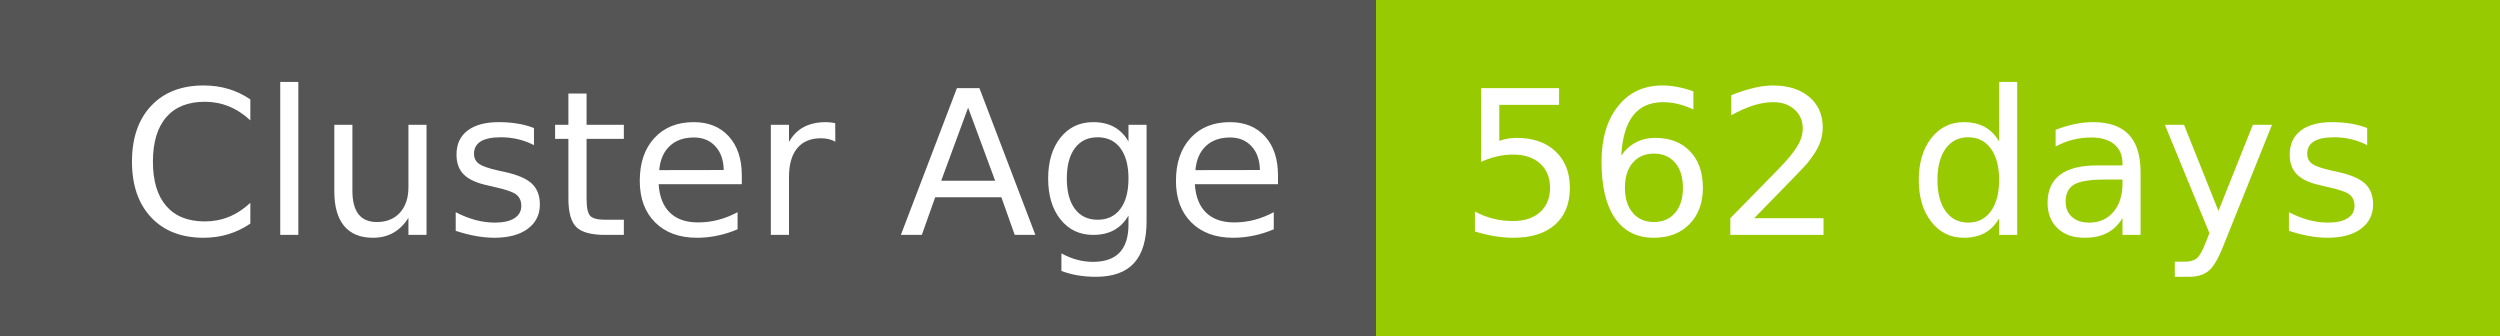
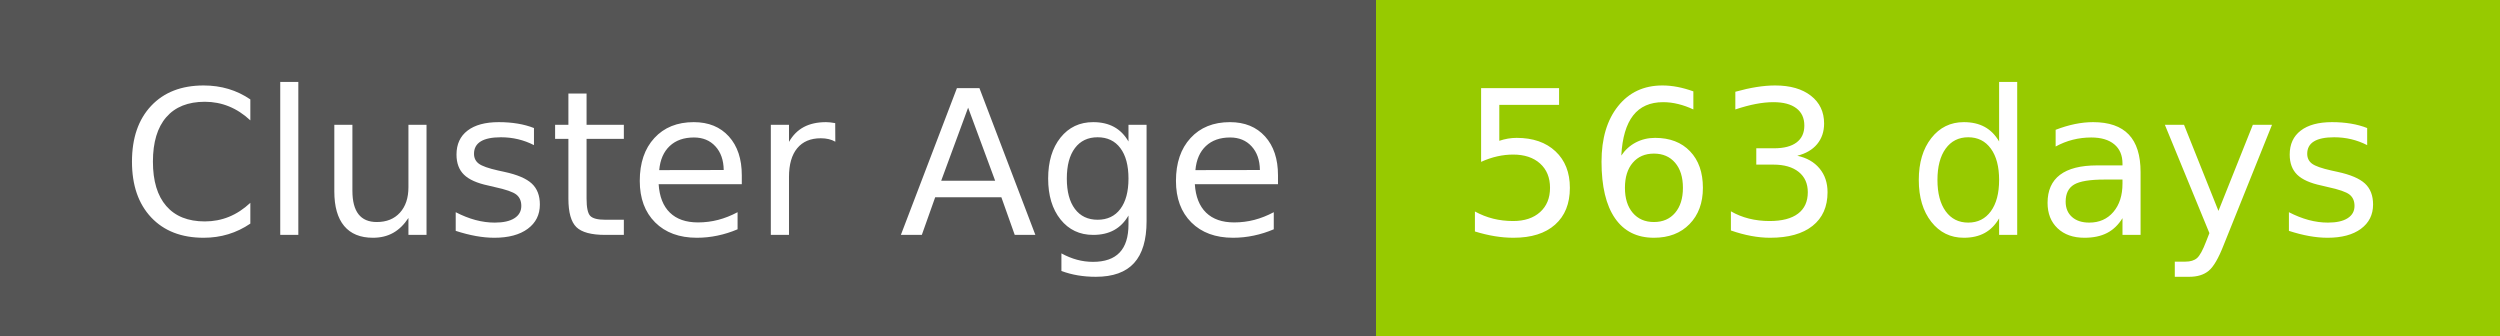
- <svg xmlns="http://www.w3.org/2000/svg" width="149" height="20" role="img" aria-label="Cluster Age: 562 days">
+ <svg xmlns="http://www.w3.org/2000/svg" width="149" height="20" role="img" aria-label="Cluster Age: 563 days">
  <g shape-rendering="crispEdges">
    <rect width="82" height="20" fill="#555" />
    <rect x="82" width="67" height="20" fill="#97ca00" />
  </g>
  <g fill="#fff" text-anchor="middle" font-family="Verdana,Geneva,DejaVu Sans,sans-serif" text-rendering="geometricPrecision" font-size="120">
    <text x="420" y="140" transform="scale(.1)" fill="#fff" textLength="694">Cluster Age</text>
-     <text x="1145" y="140" transform="scale(.1)" fill="#fff" textLength="551">562 days</text>
+     <text x="1145" y="140" transform="scale(.1)" fill="#fff" textLength="551">563 days</text>
  </g>
</svg>
